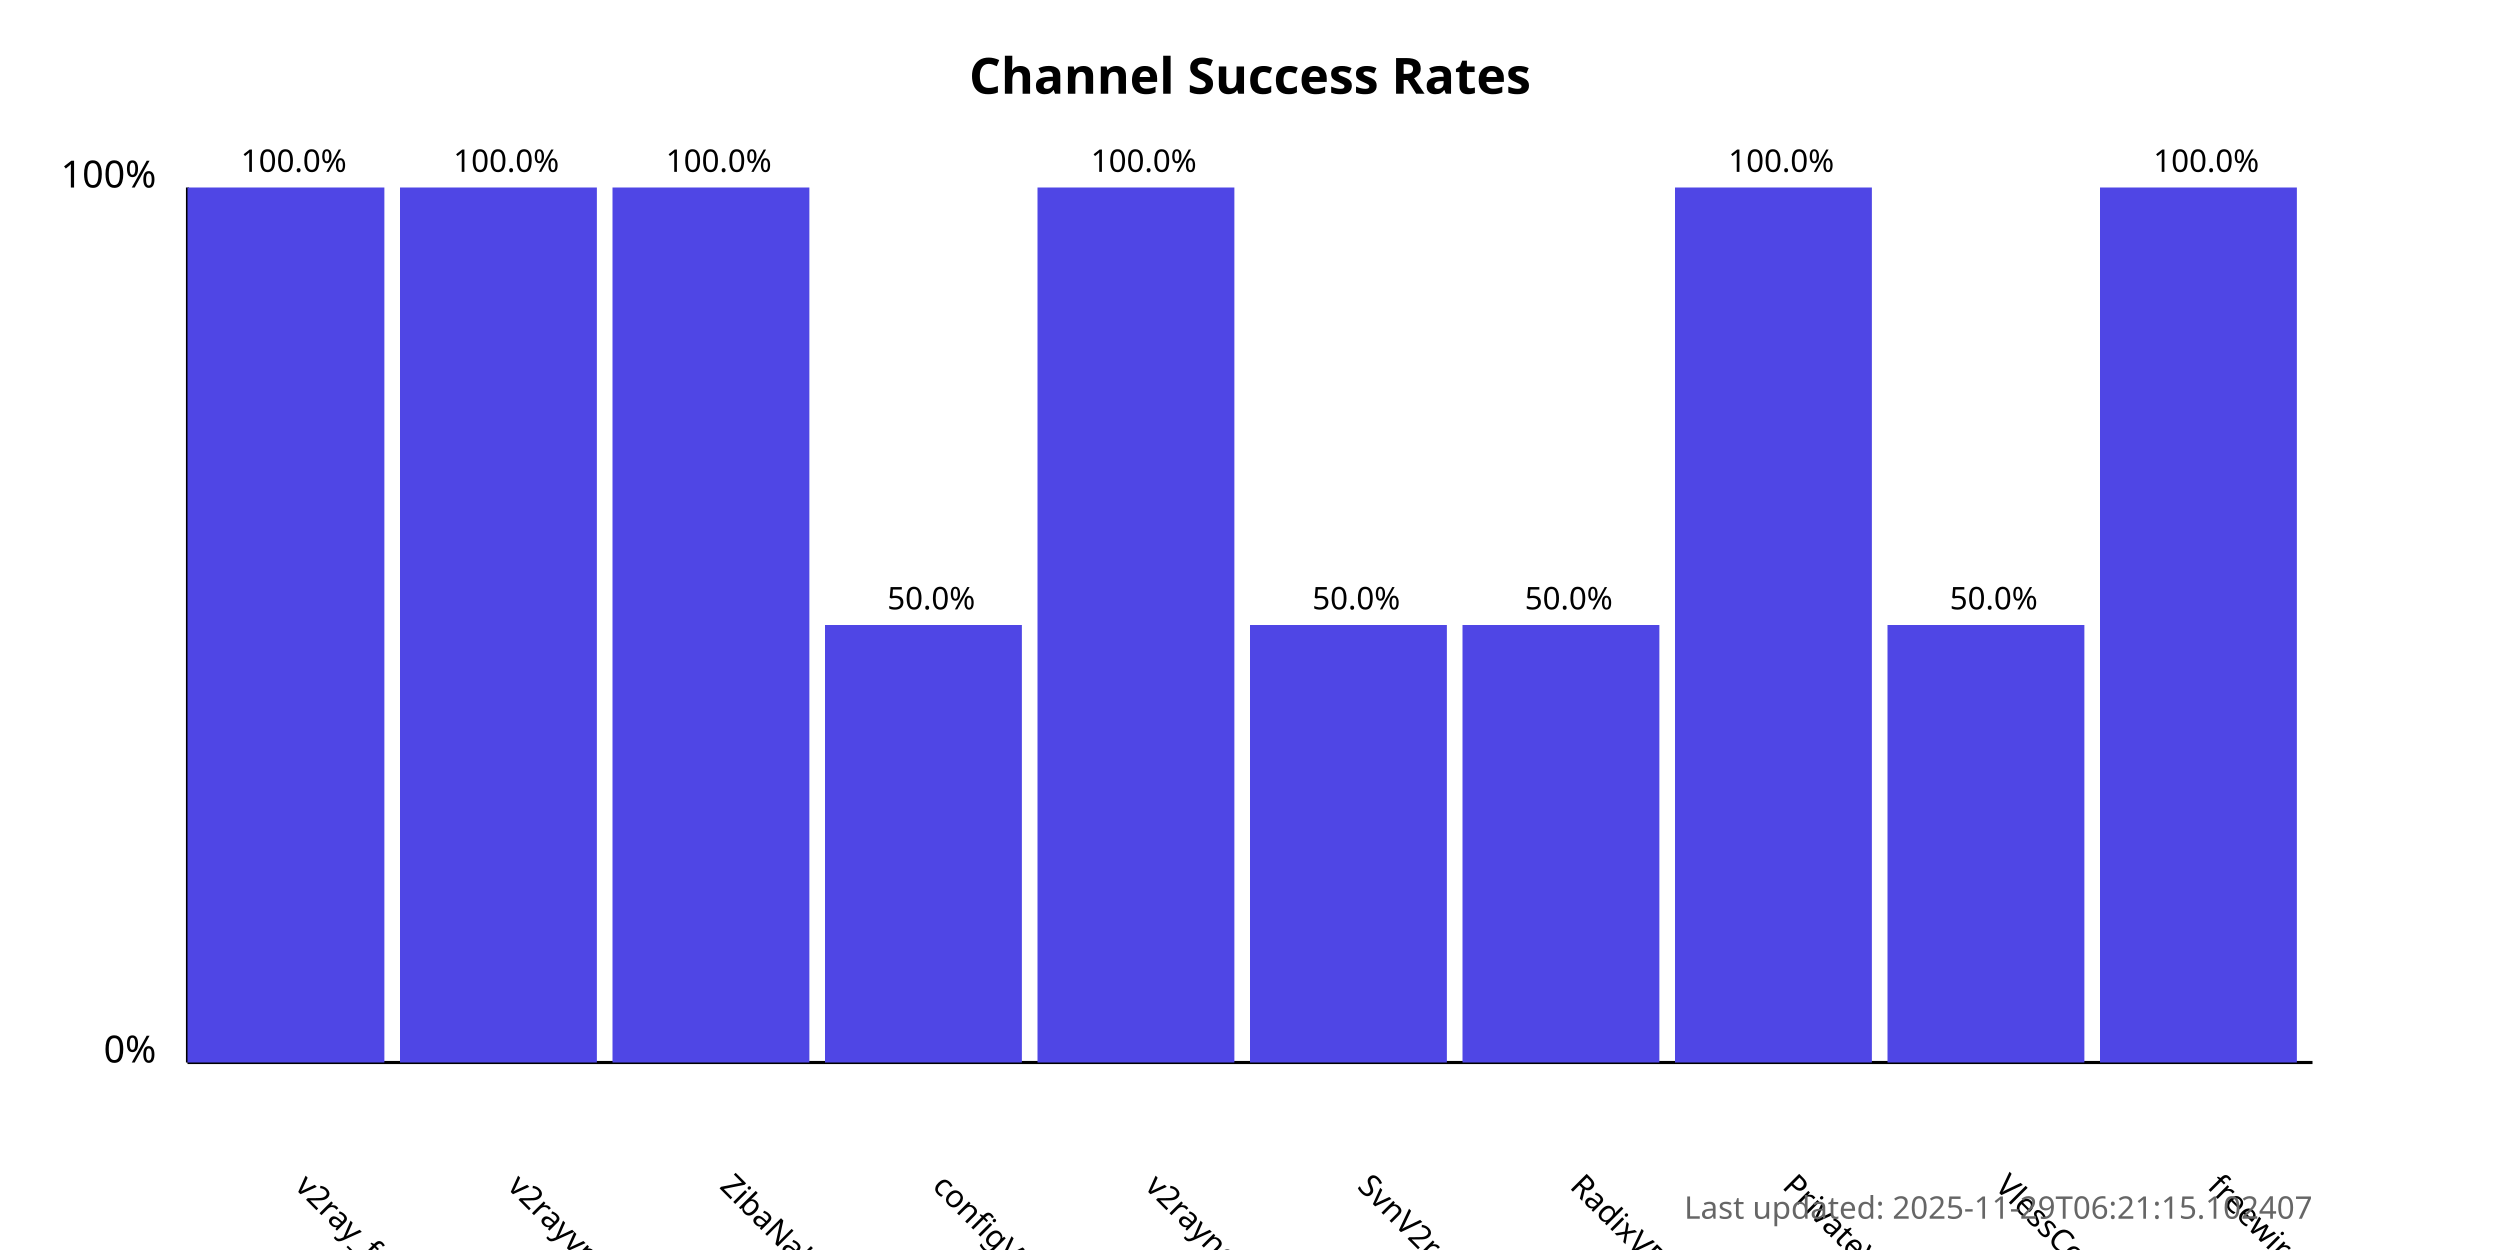
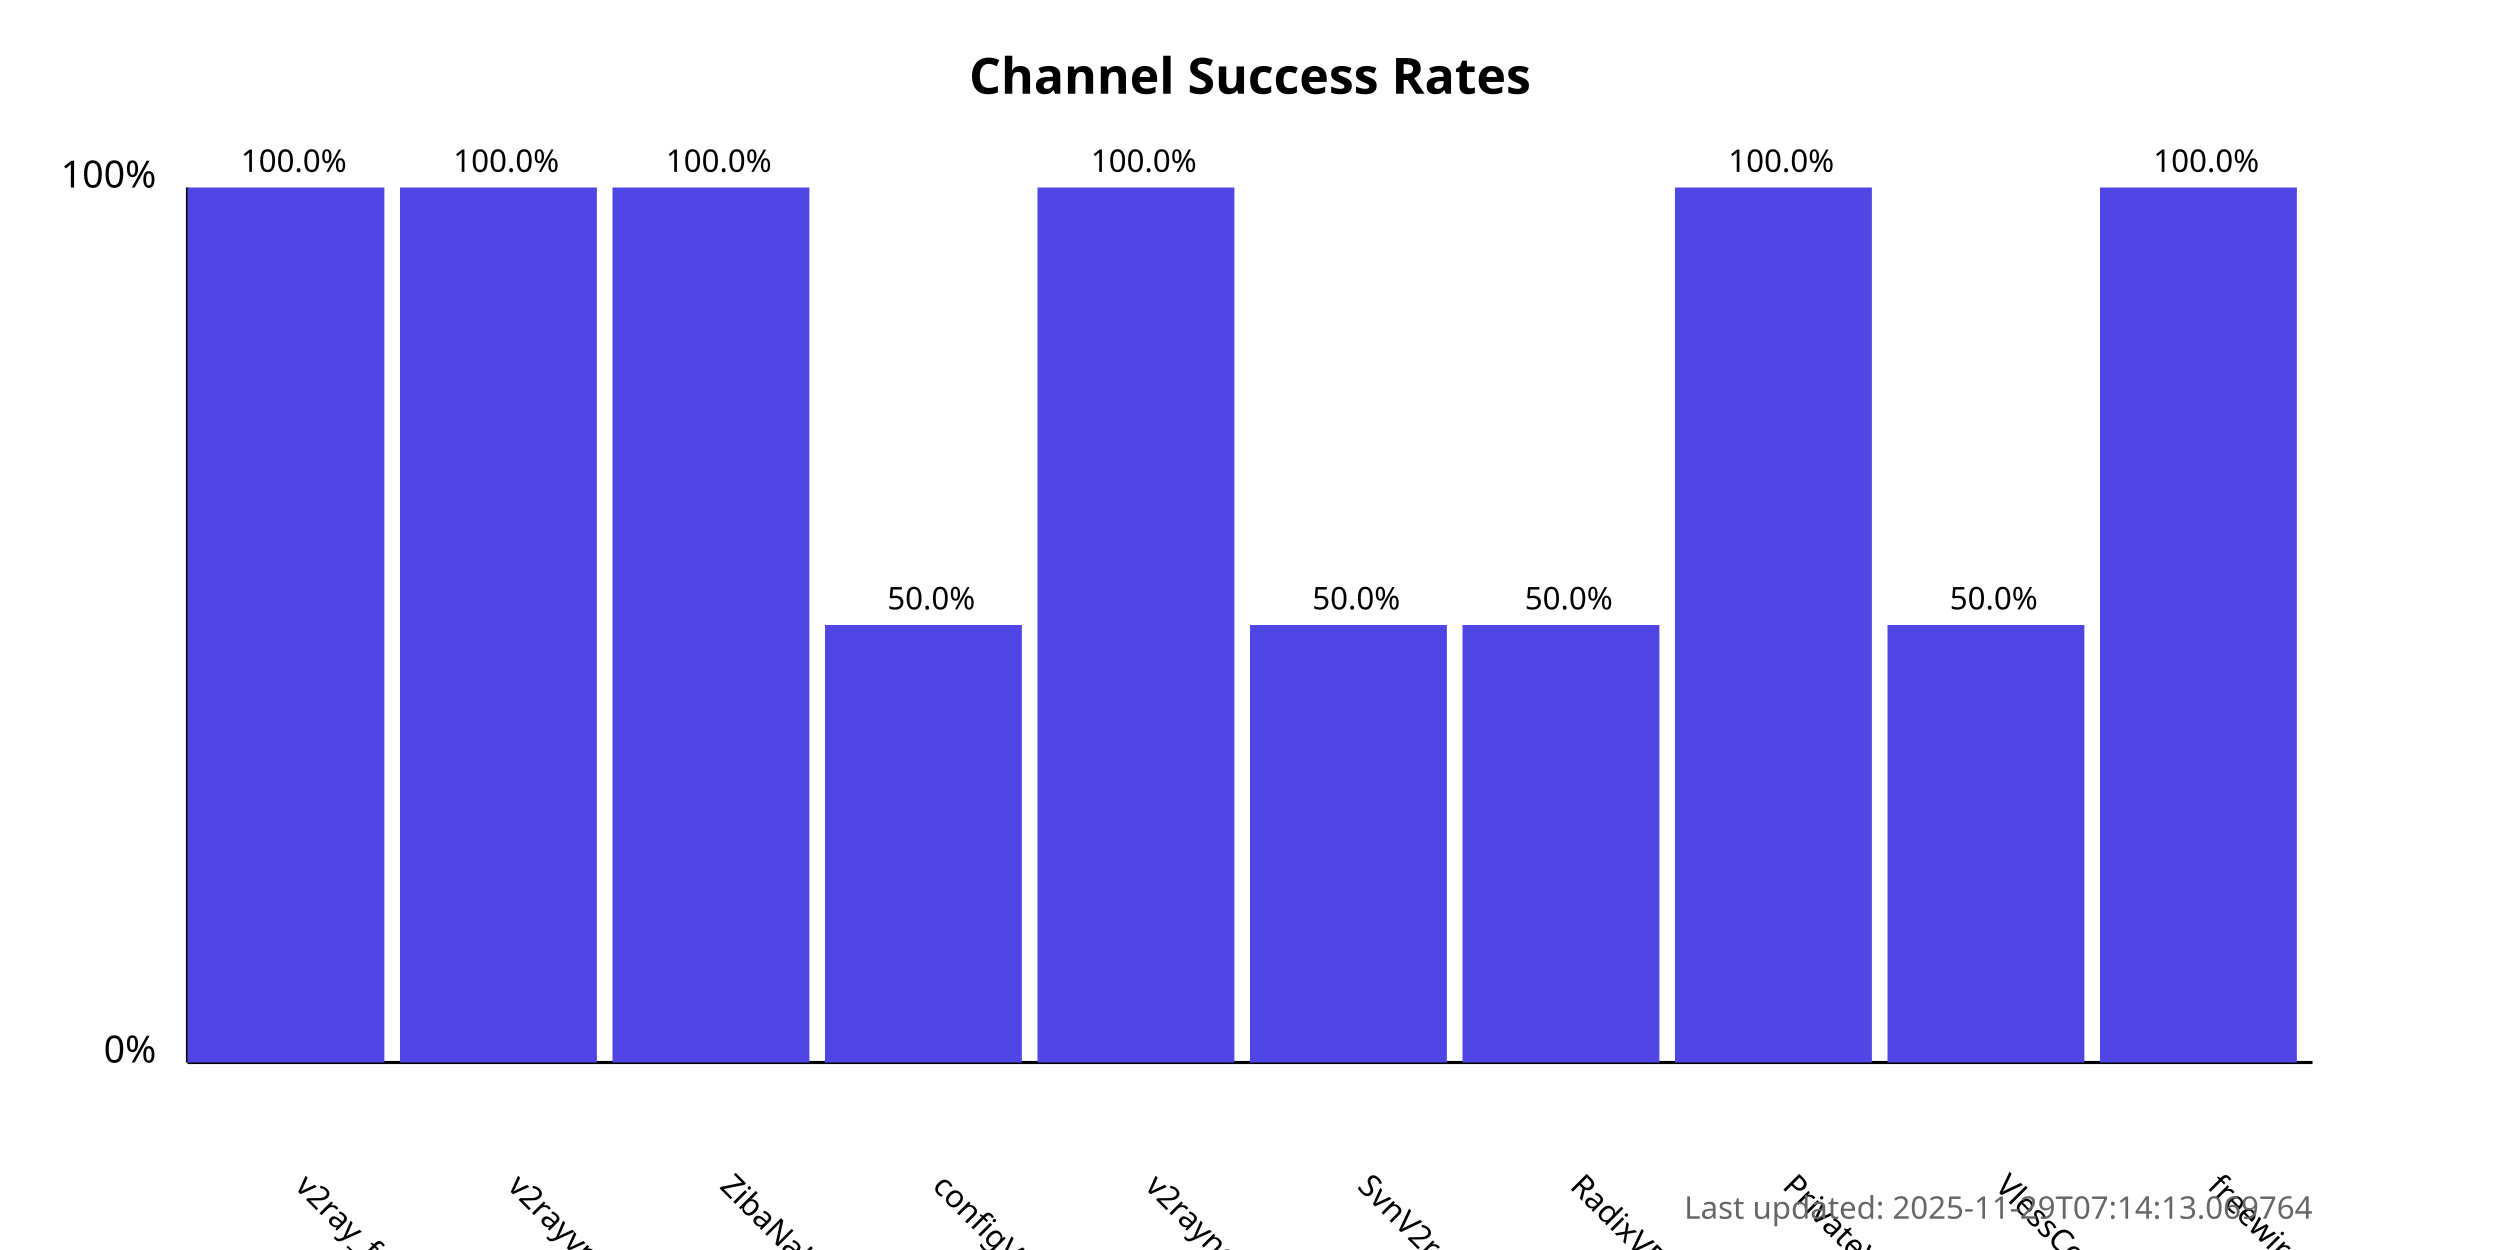
<svg xmlns="http://www.w3.org/2000/svg" width="800" height="400">
  <style>
            .chart-title { font: bold 16px sans-serif; }
            .axis-label { font: 12px sans-serif; }
            .tick-label { font: 10px sans-serif; }
            .bar { fill: #4f46e5; }
            .bar:hover { fill: #6366f1; }
            .timestamp { font: 10px sans-serif; fill: #666; }
        </style>
  <text x="400.0" y="30" text-anchor="middle" class="chart-title">
            Channel Success Rates
        </text>
  <line x1="60" y1="340" x2="60" y2="60" stroke="black" stroke-width="1" />
  <line x1="60" y1="340" x2="740" y2="340" stroke="black" stroke-width="1" />
  <text x="50" y="340" text-anchor="end" class="axis-label">0%</text>
  <text x="50" y="60" text-anchor="end" class="axis-label">100%</text>
  <g>
    <rect x="60" y="60.0" width="63.0" height="280.0" class="bar" />
    <text x="94.0" y="380" transform="rotate(45, 94.0, 380)" text-anchor="start" class="tick-label">
                v2ray_free_conf
            </text>
    <text x="94.0" y="55.0" text-anchor="middle" class="tick-label">
                100.0%
            </text>
  </g>
  <g>
    <rect x="128.0" y="60.0" width="63.0" height="280.0" class="bar" />
    <text x="162.0" y="380" transform="rotate(45, 162.0, 380)" text-anchor="start" class="tick-label">
                v2rayvpno
            </text>
    <text x="162.0" y="55.0" text-anchor="middle" class="tick-label">
                100.0%
            </text>
  </g>
  <g>
    <rect x="196.0" y="60.0" width="63.0" height="280.0" class="bar" />
    <text x="230.0" y="380" transform="rotate(45, 230.0, 380)" text-anchor="start" class="tick-label">
                ZibaNabz
            </text>
    <text x="230.0" y="55.0" text-anchor="middle" class="tick-label">
                100.0%
            </text>
  </g>
  <g>
    <rect x="264.0" y="200.0" width="63.0" height="140.0" class="bar" />
    <text x="298.0" y="380" transform="rotate(45, 298.0, 380)" text-anchor="start" class="tick-label">
                configV2rayForFree
            </text>
    <text x="298.0" y="195.0" text-anchor="middle" class="tick-label">
                50.0%
            </text>
  </g>
  <g>
    <rect x="332.0" y="60.0" width="63.0" height="280.0" class="bar" />
    <text x="366.0" y="380" transform="rotate(45, 366.0, 380)" text-anchor="start" class="tick-label">
                v2rayngvpn
            </text>
    <text x="366.0" y="55.0" text-anchor="middle" class="tick-label">
                100.0%
            </text>
  </g>
  <g>
    <rect x="400.0" y="200.0" width="63.0" height="140.0" class="bar" />
    <text x="434.0" y="380" transform="rotate(45, 434.0, 380)" text-anchor="start" class="tick-label">
                SvnV2ray
            </text>
    <text x="434.0" y="195.0" text-anchor="middle" class="tick-label">
                50.0%
            </text>
  </g>
  <g>
    <rect x="468.0" y="200.0" width="63.0" height="140.0" class="bar" />
    <text x="502.0" y="380" transform="rotate(45, 502.0, 380)" text-anchor="start" class="tick-label">
                RadixVPN
            </text>
    <text x="502.0" y="195.0" text-anchor="middle" class="tick-label">
                50.0%
            </text>
  </g>
  <g>
    <rect x="536.0" y="60.0" width="63.0" height="280.0" class="bar" />
    <text x="570.0" y="380" transform="rotate(45, 570.0, 380)" text-anchor="start" class="tick-label">
                PrivateVPNs
            </text>
    <text x="570.0" y="55.0" text-anchor="middle" class="tick-label">
                100.0%
            </text>
  </g>
  <g>
    <rect x="604.0" y="200.0" width="63.0" height="140.0" class="bar" />
    <text x="638.0" y="380" transform="rotate(45, 638.0, 380)" text-anchor="start" class="tick-label">
                VlessConfig
            </text>
    <text x="638.0" y="195.0" text-anchor="middle" class="tick-label">
                50.0%
            </text>
  </g>
  <g>
    <rect x="672.0" y="60.0" width="63.0" height="280.0" class="bar" />
    <text x="706.0" y="380" transform="rotate(45, 706.0, 380)" text-anchor="start" class="tick-label">
                freewireguard
            </text>
    <text x="706.0" y="55.0" text-anchor="middle" class="tick-label">
                100.0%
            </text>
  </g>
  <text x="740" y="390" text-anchor="end" class="timestamp">
-             Last updated: 2025-11-29T06:21:15.102407
+             Last updated: 2025-11-29T07:14:13.069764
        </text>
</svg>
